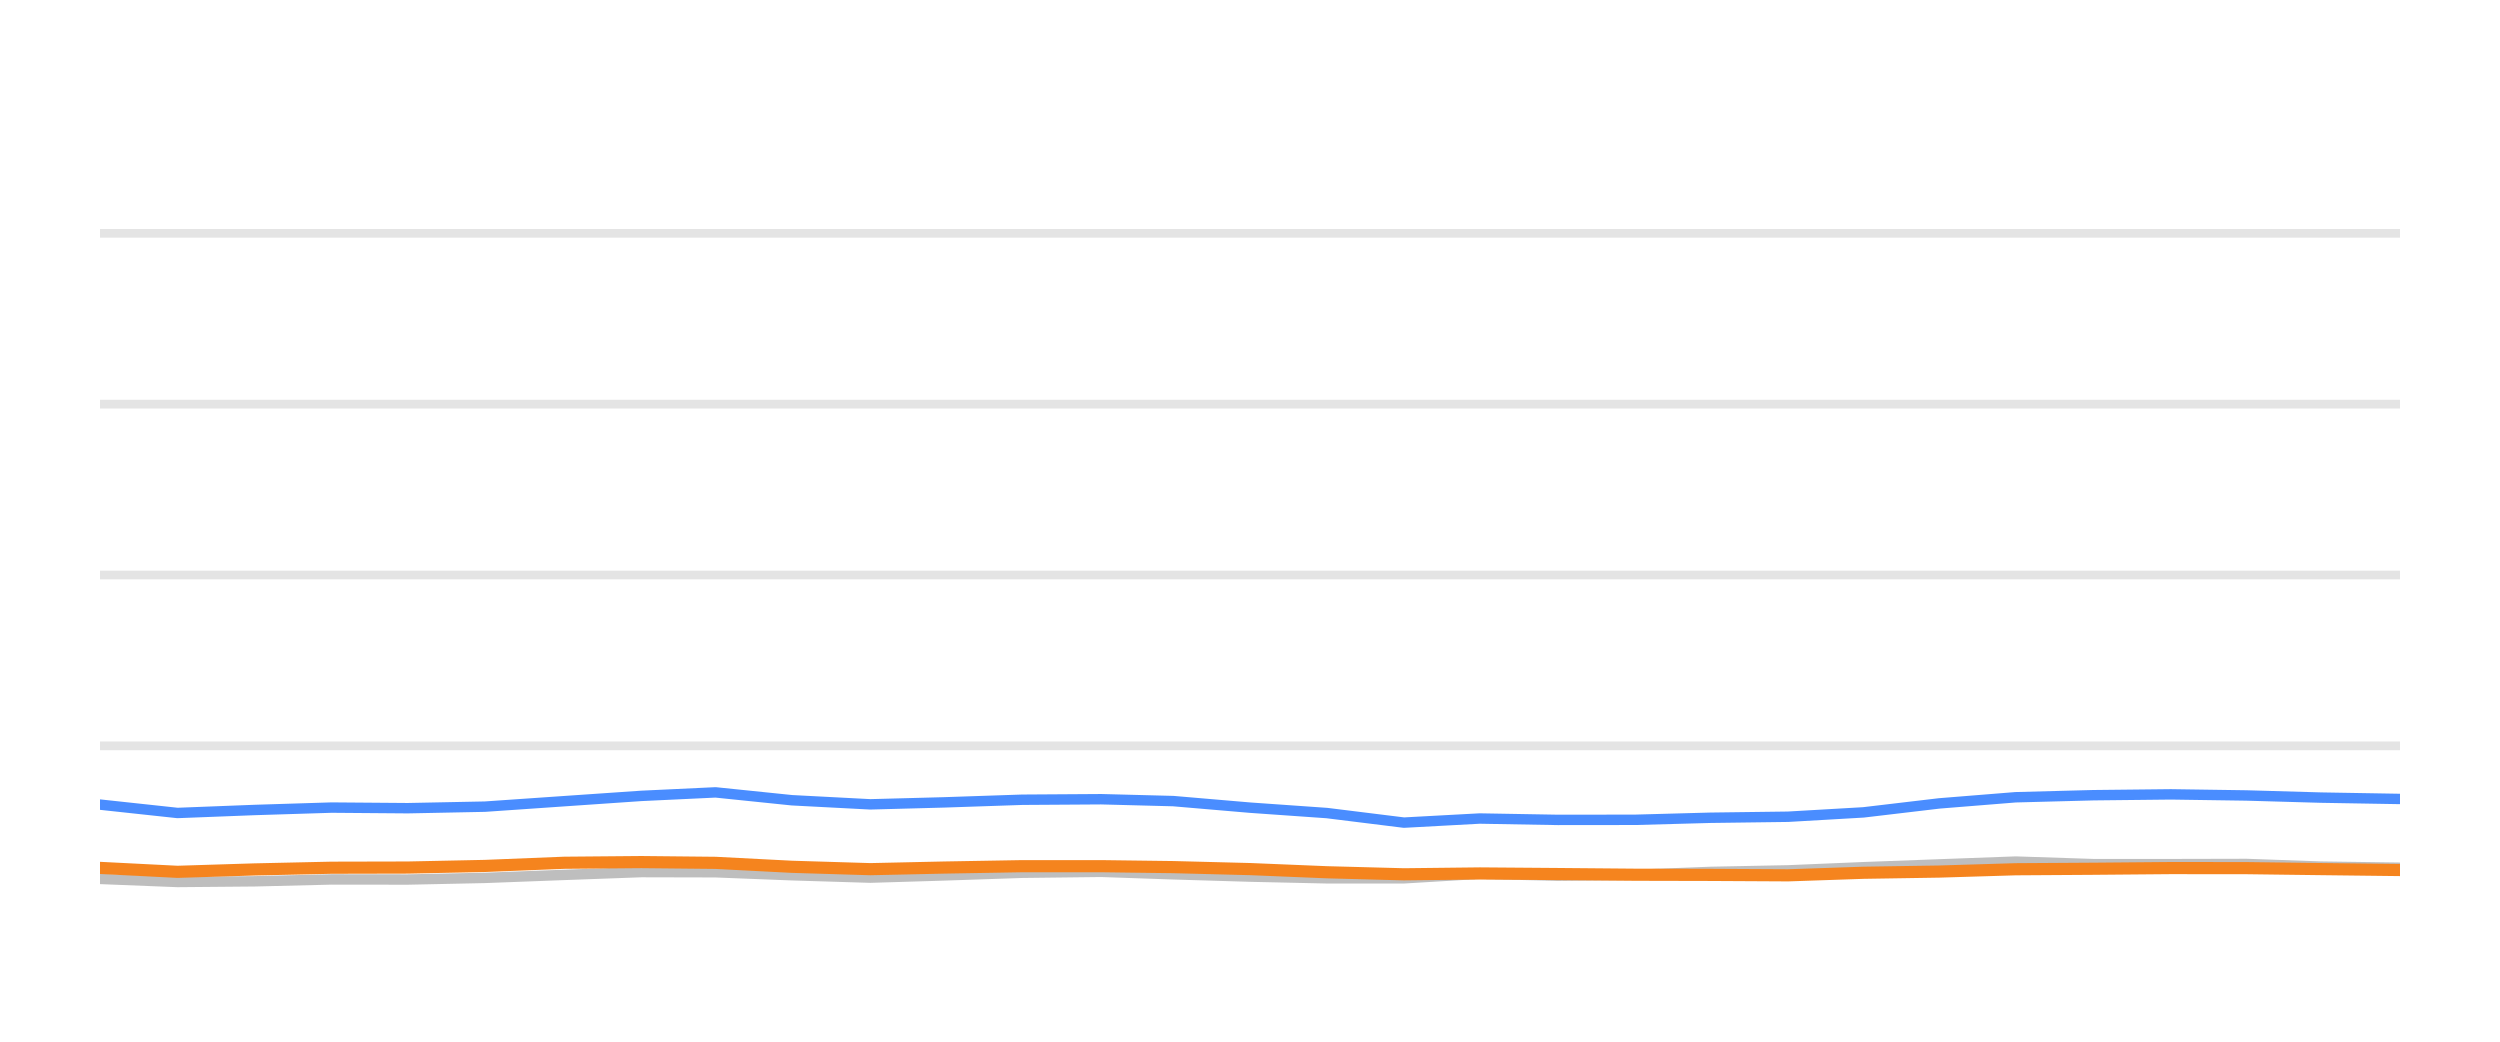
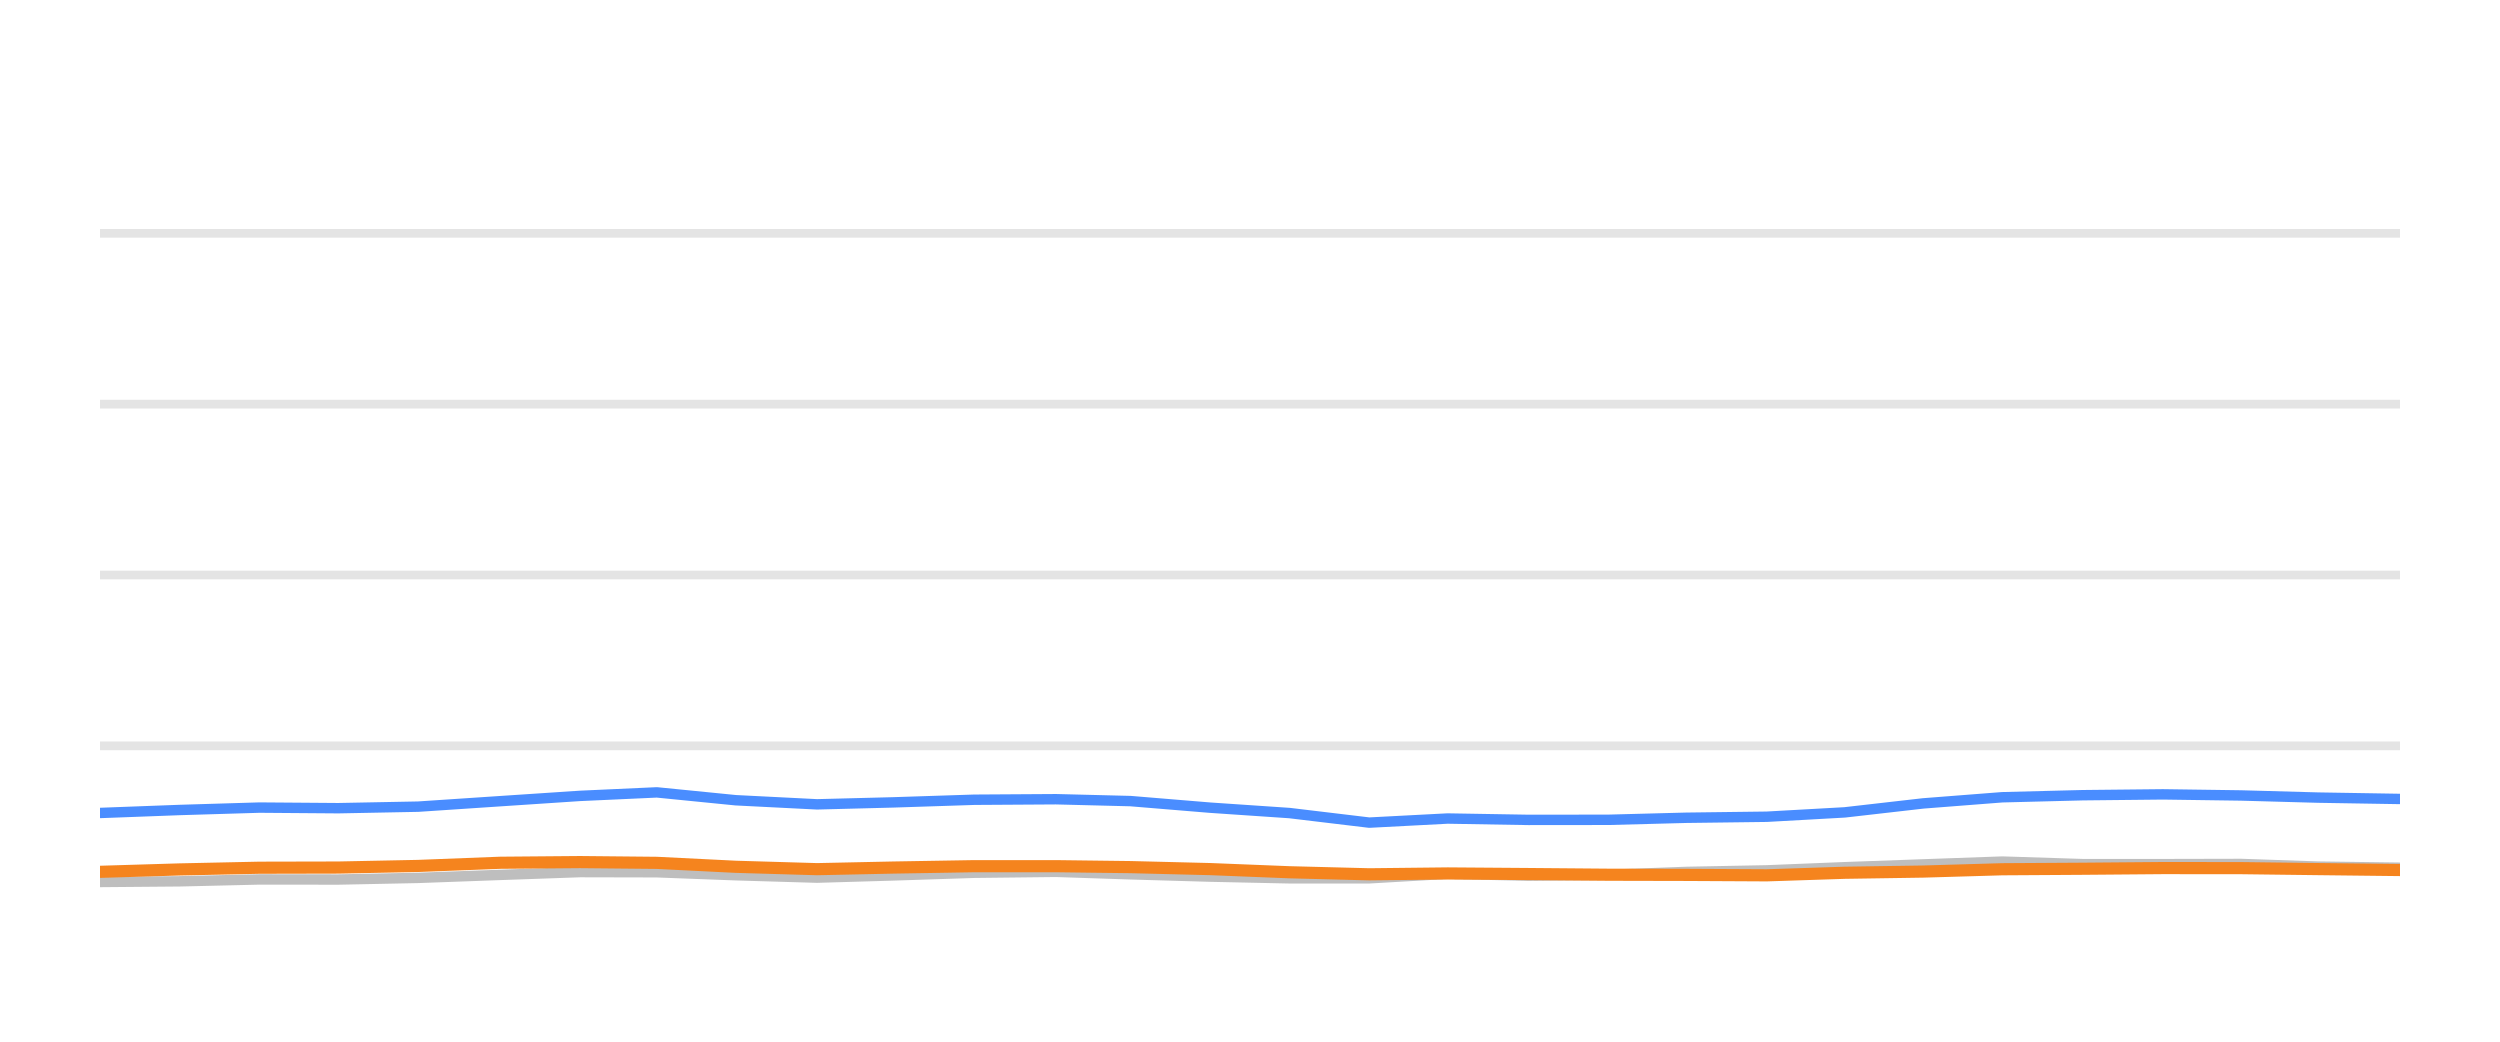
<svg xmlns="http://www.w3.org/2000/svg" width="144pt" height="60pt" viewBox="0 0 144 60" version="1.1">
  <defs>
    <style type="text/css">*{stroke-linejoin: round; stroke-linecap: butt}</style>
  </defs>
  <g id="figure_1">
    <g id="patch_1">
      <path d="M 0 60  L 144 60  L 144 0  L 0 0  L 0 60  z " style="fill: none; opacity: 0" />
    </g>
    <g id="axes_1">
      <g id="patch_2">
        <path d="M 5.76 52.8  L 138.24 52.8  L 138.24 3.6  L 5.76 3.6  L 5.76 52.8  z " style="fill: none" />
      </g>
      <g id="matplotlib.axis_1" />
      <g id="matplotlib.axis_2" />
      <g id="line2d_1">
-         <path d="M 5.76 42.96  L 138.24 42.96  " clip-path="url(#pb6fc0e9c44)" style="fill: none; stroke: #b2b2b2; stroke-opacity: 0.35; stroke-width: 0.5; stroke-linecap: square" />
+         <path d="M 5.76 42.96  L 138.24 42.96  " clip-path="url(#pa78ac44e3f)" style="fill: none; stroke: #b2b2b2; stroke-opacity: 0.35; stroke-width: 0.5; stroke-linecap: square" />
      </g>
      <g id="line2d_2">
-         <path d="M 5.76 33.12  L 138.24 33.12  " clip-path="url(#pb6fc0e9c44)" style="fill: none; stroke: #b2b2b2; stroke-opacity: 0.35; stroke-width: 0.5; stroke-linecap: square" />
+         <path d="M 5.76 33.12  L 138.24 33.12  " clip-path="url(#pa78ac44e3f)" style="fill: none; stroke: #b2b2b2; stroke-opacity: 0.35; stroke-width: 0.5; stroke-linecap: square" />
      </g>
      <g id="line2d_3">
-         <path d="M 5.76 23.28  L 138.24 23.28  " clip-path="url(#pb6fc0e9c44)" style="fill: none; stroke: #b2b2b2; stroke-opacity: 0.35; stroke-width: 0.5; stroke-linecap: square" />
+         <path d="M 5.76 23.28  L 138.24 23.28  " clip-path="url(#pa78ac44e3f)" style="fill: none; stroke: #b2b2b2; stroke-opacity: 0.35; stroke-width: 0.5; stroke-linecap: square" />
      </g>
      <g id="line2d_4">
-         <path d="M 5.76 13.44  L 138.24 13.44  " clip-path="url(#pb6fc0e9c44)" style="fill: none; stroke: #b2b2b2; stroke-opacity: 0.35; stroke-width: 0.5; stroke-linecap: square" />
+         <path d="M 5.76 13.44  L 138.24 13.44  " clip-path="url(#pa78ac44e3f)" style="fill: none; stroke: #b2b2b2; stroke-opacity: 0.35; stroke-width: 0.5; stroke-linecap: square" />
      </g>
      <g id="line2d_5">
-         <path d="M 5.76 50.625  L 10.223 50.802  L 14.666 50.763  L 19.1 50.655  L 23.484 50.66  L 27.933 50.566  L 32.497 50.394  L 36.939 50.232  L 41.215 50.242  L 45.611 50.414  L 50.132 50.552  L 54.372 50.424  L 58.881 50.271  L 63.428 50.217  L 67.58 50.36  L 72.013 50.493  L 76.429 50.591  L 80.868 50.591  L 85.231 50.33  L 89.732 50.438  L 94.181 50.389  L 98.512 50.222  L 102.994 50.133  L 107.334 49.951  L 111.702 49.789  L 116.1 49.627  L 120.582 49.774  L 125.042 49.774  L 129.392 49.764  L 133.689 49.917  L 138.24 49.981  " clip-path="url(#pb6fc0e9c44)" style="fill: none; stroke: #bebebe; stroke-width: 0.6; stroke-linecap: round" />
+         <path d="M 5.76 50.802  L 10.358 50.763  L 14.947 50.655  L 19.484 50.66  L 24.088 50.566  L 28.811 50.394  L 33.408 50.232  L 37.833 50.242  L 42.382 50.414  L 47.061 50.552  L 51.449 50.424  L 56.115 50.271  L 60.82 50.217  L 65.117 50.36  L 69.704 50.493  L 74.274 50.591  L 78.868 50.591  L 83.383 50.33  L 88.041 50.438  L 92.645 50.389  L 97.128 50.222  L 101.765 50.133  L 106.256 49.951  L 110.777 49.789  L 115.329 49.627  L 119.966 49.774  L 124.582 49.774  L 129.084 49.764  L 133.531 49.917  L 138.24 49.981  " clip-path="url(#pa78ac44e3f)" style="fill: none; stroke: #bebebe; stroke-width: 0.6; stroke-linecap: round" />
      </g>
      <g id="line2d_6">
-         <path d="M 5.76 46.345  L 10.223 46.827  L 14.666 46.655  L 19.1 46.517  L 23.484 46.552  L 27.933 46.463  L 32.497 46.148  L 36.939 45.843  L 41.215 45.641  L 45.611 46.094  L 50.132 46.33  L 54.372 46.217  L 58.881 46.065  L 63.428 46.035  L 67.58 46.143  L 72.013 46.522  L 76.429 46.832  L 80.868 47.383  L 85.231 47.147  L 89.732 47.226  L 94.181 47.221  L 98.512 47.103  L 102.994 47.044  L 107.334 46.793  L 111.702 46.276  L 116.1 45.922  L 120.582 45.804  L 125.042 45.755  L 129.392 45.819  L 133.689 45.942  L 138.24 46.02  " clip-path="url(#pb6fc0e9c44)" style="fill: none; stroke: #4a8dff; stroke-width: 0.6; stroke-linecap: round" />
+         <path d="M 5.76 46.827  L 10.358 46.655  L 14.947 46.517  L 19.484 46.552  L 24.088 46.463  L 28.811 46.148  L 33.408 45.843  L 37.833 45.641  L 42.382 46.094  L 47.061 46.33  L 51.449 46.217  L 56.115 46.065  L 60.82 46.035  L 65.117 46.143  L 69.704 46.522  L 74.274 46.832  L 78.868 47.383  L 83.383 47.147  L 88.041 47.226  L 92.645 47.221  L 97.128 47.103  L 101.765 47.044  L 106.256 46.793  L 110.777 46.276  L 115.329 45.922  L 119.966 45.804  L 124.582 45.755  L 129.084 45.819  L 133.531 45.942  L 138.24 46.02  " clip-path="url(#pa78ac44e3f)" style="fill: none; stroke: #4a8dff; stroke-width: 0.6; stroke-linecap: round" />
      </g>
      <g id="line2d_7">
-         <path d="M 5.76 49.991  L 10.223 50.217  L 14.666 50.079  L 19.1 49.981  L 23.484 49.971  L 27.933 49.878  L 32.497 49.695  L 36.939 49.656  L 41.215 49.7  L 45.611 49.927  L 50.132 50.064  L 54.372 49.971  L 58.881 49.892  L 63.428 49.892  L 67.58 49.946  L 72.013 50.06  L 76.429 50.242  L 80.868 50.36  L 85.231 50.31  L 89.732 50.345  L 94.181 50.384  L 98.512 50.394  L 102.994 50.419  L 107.334 50.271  L 111.702 50.202  L 116.1 50.069  L 120.582 50.04  L 125.042 50.001  L 129.392 50.005  L 133.689 50.06  L 138.24 50.114  " clip-path="url(#pb6fc0e9c44)" style="fill: none; stroke: #f5841e; stroke-width: 0.7; stroke-linecap: round" />
+         <path d="M 5.76 50.217  L 10.358 50.079  L 14.947 49.981  L 19.484 49.971  L 24.088 49.878  L 28.811 49.695  L 33.408 49.656  L 37.833 49.7  L 42.382 49.927  L 47.061 50.064  L 51.449 49.971  L 56.115 49.892  L 60.82 49.892  L 65.117 49.946  L 69.704 50.06  L 74.274 50.242  L 78.868 50.36  L 83.383 50.31  L 88.041 50.345  L 92.645 50.384  L 97.128 50.394  L 101.765 50.419  L 106.256 50.271  L 110.777 50.202  L 115.329 50.069  L 119.966 50.04  L 124.582 50.001  L 129.084 50.005  L 133.531 50.06  L 138.24 50.114  " clip-path="url(#pa78ac44e3f)" style="fill: none; stroke: #f5841e; stroke-width: 0.7; stroke-linecap: round" />
      </g>
    </g>
  </g>
  <defs>
-     <clipPath id="pb6fc0e9c44">
+     <clipPath id="pa78ac44e3f">
      <rect x="5.76" y="3.6" width="132.48" height="49.2" />
    </clipPath>
  </defs>
</svg>
